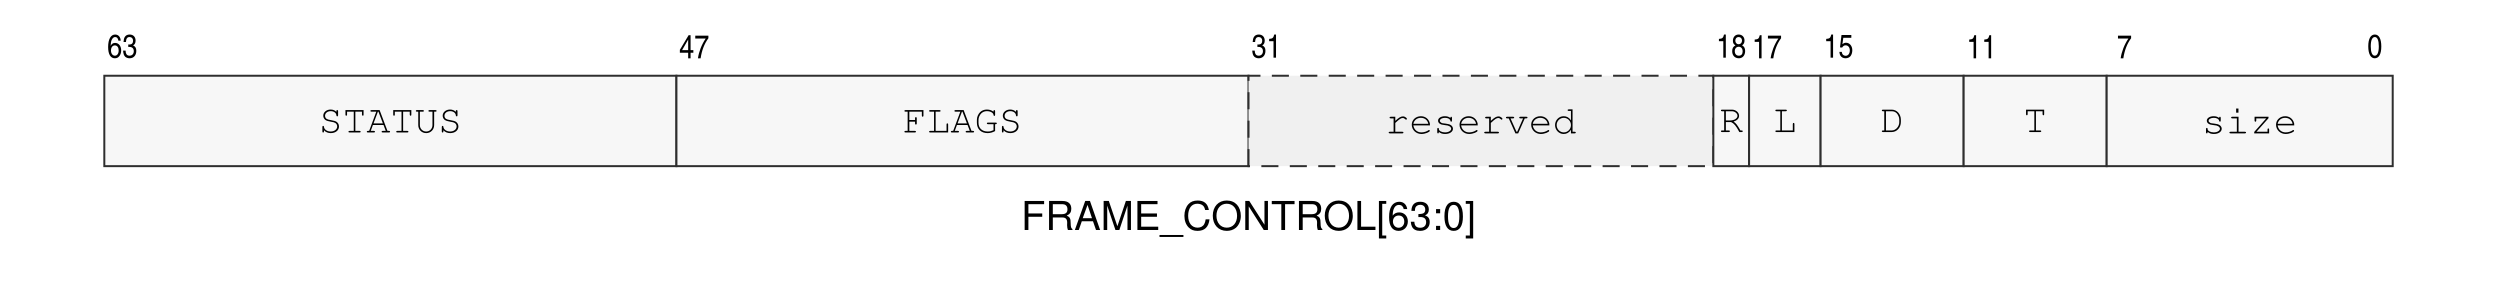
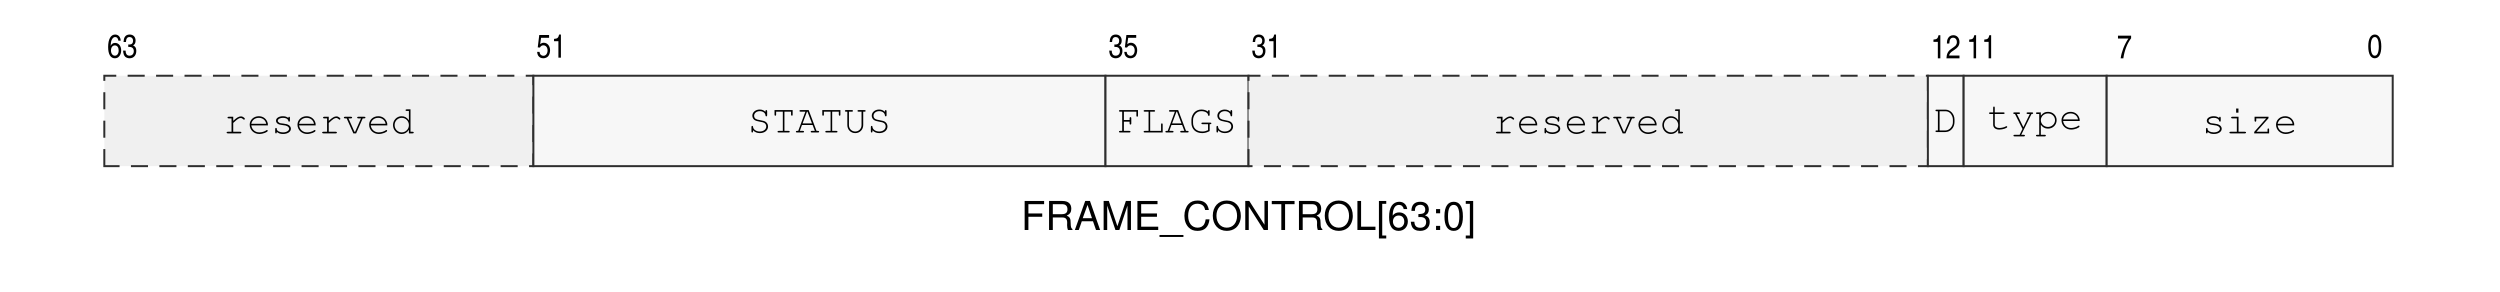
<svg xmlns="http://www.w3.org/2000/svg" xmlns:xlink="http://www.w3.org/1999/xlink" width="437.474" height="50.952" viewBox="0 0 437.474 50.952">
  <defs>
    <g>
      <g id="glyph-0-0">
        <path d="M 1.281 -2.312 L 3.703 -2.312 L 3.703 -2.891 L 1.281 -2.891 L 1.281 -4.516 L 4.031 -4.516 L 4.031 -5.078 L 0.625 -5.078 L 0.625 0 L 1.281 0 Z M 1.281 -2.312 " />
      </g>
      <g id="glyph-0-1">
        <path d="M 1.297 -2.188 L 2.969 -2.188 C 3.547 -2.188 3.812 -1.906 3.812 -1.281 L 3.797 -0.828 C 3.797 -0.516 3.859 -0.203 3.938 0 L 4.734 0 L 4.734 -0.156 C 4.484 -0.328 4.438 -0.516 4.422 -1.188 C 4.422 -2.016 4.281 -2.266 3.734 -2.516 C 4.312 -2.781 4.531 -3.141 4.531 -3.719 C 4.531 -4.594 3.984 -5.078 2.984 -5.078 L 0.641 -5.078 L 0.641 0 L 1.297 0 Z M 1.297 -2.766 L 1.297 -4.516 L 2.859 -4.516 C 3.219 -4.516 3.438 -4.453 3.594 -4.312 C 3.766 -4.172 3.859 -3.938 3.859 -3.625 C 3.859 -3.031 3.547 -2.766 2.859 -2.766 Z M 1.297 -2.766 " />
      </g>
      <g id="glyph-0-2">
        <path d="M 3.297 -1.531 L 3.828 0 L 4.547 0 L 2.766 -5.078 L 1.938 -5.078 L 0.125 0 L 0.812 0 L 1.344 -1.531 Z M 3.125 -2.062 L 1.5 -2.062 L 2.344 -4.391 Z M 3.125 -2.062 " />
      </g>
      <g id="glyph-0-3">
        <path d="M 3.266 0 L 4.688 -4.266 L 4.688 0 L 5.297 0 L 5.297 -5.078 L 4.406 -5.078 L 2.922 -0.656 L 1.422 -5.078 L 0.516 -5.078 L 0.516 0 L 1.141 0 L 1.141 -4.266 L 2.578 0 Z M 3.266 0 " />
      </g>
      <g id="glyph-0-4">
        <path d="M 1.281 -2.312 L 4.047 -2.312 L 4.047 -2.891 L 1.281 -2.891 L 1.281 -4.516 L 4.141 -4.516 L 4.141 -5.078 L 0.625 -5.078 L 0.625 0 L 4.266 0 L 4.266 -0.578 L 1.281 -0.578 Z M 1.281 -2.312 " />
      </g>
      <g id="glyph-0-5">
        <path d="M 4.031 0.875 L -0.156 0.875 L -0.156 1.219 L 4.031 1.219 Z M 4.031 0.875 " />
      </g>
      <g id="glyph-0-6">
        <path d="M 4.609 -3.5 C 4.406 -4.625 3.766 -5.156 2.656 -5.156 C 1.969 -5.156 1.422 -4.953 1.047 -4.531 C 0.578 -4.031 0.328 -3.297 0.328 -2.484 C 0.328 -1.641 0.594 -0.922 1.078 -0.438 C 1.469 -0.031 1.969 0.156 2.625 0.156 C 3.875 0.156 4.562 -0.516 4.719 -1.859 L 4.047 -1.859 C 4 -1.5 3.922 -1.266 3.812 -1.062 C 3.609 -0.641 3.172 -0.406 2.641 -0.406 C 1.625 -0.406 0.984 -1.219 0.984 -2.484 C 0.984 -3.797 1.594 -4.594 2.578 -4.594 C 2.984 -4.594 3.375 -4.469 3.578 -4.266 C 3.766 -4.094 3.875 -3.875 3.953 -3.5 Z M 4.609 -3.5 " />
      </g>
      <g id="glyph-0-7">
        <path d="M 2.703 -5.156 C 1.25 -5.156 0.266 -4.094 0.266 -2.5 C 0.266 -0.906 1.25 0.156 2.719 0.156 C 3.328 0.156 3.875 -0.031 4.297 -0.375 C 4.844 -0.844 5.172 -1.625 5.172 -2.453 C 5.172 -4.094 4.203 -5.156 2.703 -5.156 Z M 2.703 -4.594 C 3.812 -4.594 4.516 -3.75 4.516 -2.469 C 4.516 -1.25 3.797 -0.406 2.719 -0.406 C 1.641 -0.406 0.906 -1.25 0.906 -2.5 C 0.906 -3.75 1.641 -4.594 2.703 -4.594 Z M 2.703 -4.594 " />
      </g>
      <g id="glyph-0-8">
        <path d="M 4.5 -5.078 L 3.891 -5.078 L 3.891 -0.922 L 1.234 -5.078 L 0.531 -5.078 L 0.531 0 L 1.141 0 L 1.141 -4.125 L 3.766 0 L 4.5 0 Z M 4.5 -5.078 " />
      </g>
      <g id="glyph-0-9">
        <path d="M 2.469 -4.516 L 4.125 -4.516 L 4.125 -5.078 L 0.141 -5.078 L 0.141 -4.516 L 1.812 -4.516 L 1.812 0 L 2.469 0 Z M 2.469 -4.516 " />
      </g>
      <g id="glyph-0-10">
        <path d="M 1.203 -5.078 L 0.562 -5.078 L 0.562 0 L 3.719 0 L 3.719 -0.578 L 1.203 -0.578 Z M 1.203 -5.078 " />
      </g>
      <g id="glyph-0-11">
        <path d="M 1.734 -5.078 L 0.453 -5.078 L 0.453 1.484 L 1.734 1.484 L 1.734 0.969 L 1.031 0.969 L 1.031 -4.578 L 1.734 -4.578 Z M 1.734 -5.078 " />
      </g>
      <g id="glyph-0-12">
        <path d="M 3.469 -3.656 C 3.359 -4.453 2.828 -4.938 2.062 -4.938 C 1.531 -4.938 1.031 -4.672 0.75 -4.234 C 0.438 -3.75 0.297 -3.156 0.297 -2.25 C 0.297 -1.422 0.422 -0.891 0.719 -0.453 C 0.984 -0.062 1.422 0.156 1.953 0.156 C 2.906 0.156 3.578 -0.531 3.578 -1.5 C 3.578 -2.422 2.953 -3.078 2.062 -3.078 C 1.578 -3.078 1.188 -2.891 0.922 -2.516 C 0.938 -3.734 1.328 -4.391 2.031 -4.391 C 2.453 -4.391 2.766 -4.125 2.859 -3.656 Z M 1.984 -2.531 C 2.578 -2.531 2.953 -2.125 2.953 -1.453 C 2.953 -0.844 2.531 -0.391 1.969 -0.391 C 1.391 -0.391 0.969 -0.859 0.969 -1.484 C 0.969 -2.109 1.375 -2.531 1.984 -2.531 Z M 1.984 -2.531 " />
      </g>
      <g id="glyph-0-13">
        <path d="M 1.547 -2.266 L 1.875 -2.266 C 2.547 -2.266 2.906 -1.969 2.906 -1.375 C 2.906 -0.75 2.516 -0.391 1.875 -0.391 C 1.203 -0.391 0.875 -0.719 0.844 -1.438 L 0.219 -1.438 C 0.25 -1.031 0.328 -0.781 0.438 -0.562 C 0.688 -0.078 1.172 0.156 1.859 0.156 C 2.875 0.156 3.531 -0.453 3.531 -1.375 C 3.531 -2 3.281 -2.359 2.688 -2.562 C 3.156 -2.734 3.375 -3.094 3.375 -3.578 C 3.375 -4.438 2.812 -4.938 1.875 -4.938 C 0.875 -4.938 0.344 -4.391 0.328 -3.344 L 0.938 -3.344 C 0.953 -3.641 0.969 -3.812 1.047 -3.969 C 1.188 -4.234 1.5 -4.406 1.875 -4.406 C 2.422 -4.406 2.75 -4.078 2.75 -3.562 C 2.75 -3.219 2.625 -3 2.359 -2.891 C 2.188 -2.828 1.969 -2.797 1.547 -2.781 Z M 1.547 -2.266 " />
      </g>
      <g id="glyph-0-14">
        <path d="M 1.484 -0.719 L 0.766 -0.719 L 0.766 0 L 1.484 0 Z M 1.484 -3.656 L 0.766 -3.656 L 0.766 -2.922 L 1.484 -2.922 Z M 1.484 -3.656 " />
      </g>
      <g id="glyph-0-15">
        <path d="M 1.922 -4.938 C 1.453 -4.938 1.031 -4.734 0.781 -4.391 C 0.453 -3.969 0.297 -3.297 0.297 -2.391 C 0.297 -0.719 0.859 0.156 1.922 0.156 C 2.969 0.156 3.531 -0.719 3.531 -2.344 C 3.531 -3.312 3.375 -3.953 3.047 -4.391 C 2.797 -4.75 2.391 -4.938 1.922 -4.938 Z M 1.922 -4.391 C 2.578 -4.391 2.906 -3.734 2.906 -2.406 C 2.906 -1 2.578 -0.344 1.906 -0.344 C 1.25 -0.344 0.922 -1.031 0.922 -2.391 C 0.922 -3.734 1.25 -4.391 1.922 -4.391 Z M 1.922 -4.391 " />
      </g>
      <g id="glyph-0-16">
        <path d="M 0.156 1.484 L 1.453 1.484 L 1.453 -5.078 L 0.156 -5.078 L 0.156 -4.578 L 0.875 -4.578 L 0.875 0.969 L 0.156 0.969 Z M 0.156 1.484 " />
      </g>
      <g id="glyph-1-0">
        <path d="M 2.375 -2.969 C 2.359 -3.25 2.312 -3.391 2.219 -3.562 C 2.062 -3.875 1.75 -4.047 1.406 -4.047 C 0.641 -4.047 0.172 -3.234 0.172 -1.859 C 0.172 -0.594 0.594 0.109 1.344 0.109 C 1.688 0.109 1.922 0 2.141 -0.281 C 2.359 -0.562 2.453 -0.875 2.453 -1.281 C 2.453 -2.047 2.016 -2.578 1.391 -2.578 C 1.031 -2.578 0.797 -2.422 0.609 -2.062 C 0.625 -2.578 0.688 -2.875 0.812 -3.141 C 0.969 -3.453 1.156 -3.609 1.406 -3.609 C 1.719 -3.609 1.891 -3.406 1.969 -2.969 Z M 1.359 -2.141 C 1.766 -2.141 2.016 -1.781 2.016 -1.25 C 2.016 -0.719 1.75 -0.344 1.359 -0.344 C 0.953 -0.344 0.672 -0.719 0.672 -1.25 C 0.672 -1.797 0.938 -2.141 1.359 -2.141 Z M 1.359 -2.141 " />
      </g>
      <g id="glyph-1-1">
        <path d="M 1.062 -1.875 C 1.141 -1.875 1.188 -1.875 1.25 -1.875 L 1.297 -1.875 C 1.75 -1.875 2.031 -1.594 2.031 -1.141 C 2.031 -0.656 1.734 -0.344 1.281 -0.344 C 1.031 -0.344 0.844 -0.438 0.734 -0.625 C 0.641 -0.766 0.609 -0.922 0.594 -1.234 L 0.156 -1.234 C 0.203 -0.688 0.297 -0.391 0.516 -0.172 C 0.703 0 0.984 0.109 1.297 0.109 C 2 0.109 2.469 -0.406 2.469 -1.188 C 2.469 -1.688 2.312 -1.953 1.906 -2.141 C 2.188 -2.281 2.344 -2.562 2.344 -2.984 C 2.344 -3.625 1.938 -4.047 1.297 -4.047 C 0.906 -4.047 0.609 -3.891 0.438 -3.594 C 0.312 -3.359 0.266 -3.141 0.234 -2.734 L 0.656 -2.734 C 0.688 -3.344 0.875 -3.609 1.297 -3.609 C 1.672 -3.609 1.906 -3.344 1.906 -2.953 C 1.906 -2.531 1.672 -2.297 1.266 -2.297 C 1.234 -2.297 1.141 -2.297 1.062 -2.312 Z M 1.062 -1.875 " />
      </g>
      <g id="glyph-1-2">
-         <path d="M 2.469 -0.984 L 2.469 -1.438 L 1.984 -1.438 L 1.984 -4.047 L 1.641 -4.047 L 0.109 -1.484 L 0.109 -0.984 L 1.562 -0.984 L 1.562 0 L 1.984 0 L 1.984 -0.984 Z M 1.562 -3.281 L 1.562 -1.438 L 0.5 -1.438 Z M 1.562 -3.281 " />
+         <path d="M 0.844 -3.469 L 2.25 -3.469 L 2.25 -3.969 L 0.531 -3.969 L 0.266 -1.797 L 0.641 -1.766 C 0.812 -2.047 1 -2.156 1.25 -2.156 C 1.688 -2.156 1.984 -1.797 1.984 -1.266 C 1.984 -0.719 1.688 -0.328 1.266 -0.328 C 1.031 -0.328 0.828 -0.438 0.703 -0.609 C 0.641 -0.719 0.609 -0.812 0.578 -1.016 L 0.156 -1.016 C 0.188 -0.703 0.234 -0.547 0.328 -0.375 C 0.516 -0.062 0.828 0.109 1.234 0.109 C 1.594 0.109 1.906 -0.031 2.109 -0.266 C 2.312 -0.531 2.422 -0.906 2.422 -1.297 C 2.422 -2.047 1.953 -2.609 1.328 -2.609 C 1.078 -2.609 0.906 -2.531 0.688 -2.359 Z M 0.844 -3.469 " />
      </g>
      <g id="glyph-1-3">
+         <path d="M 1.688 -4.047 L 1.375 -4.047 C 1.234 -3.453 1.094 -3.328 0.484 -3.281 L 0.484 -2.875 L 1.25 -2.875 L 1.25 0 L 1.688 0 Z M 1.688 -4.047 " />
+       </g>
+       <g id="glyph-1-4">
+         <path d="M 0.625 -2.594 C 0.656 -3.297 0.859 -3.609 1.297 -3.609 C 1.688 -3.609 1.953 -3.297 1.953 -2.844 C 1.953 -2.641 1.906 -2.469 1.797 -2.328 C 1.734 -2.219 1.625 -2.109 1.344 -1.922 L 0.906 -1.609 C 0.375 -1.234 0.156 -0.75 0.125 0 L 2.406 0 L 2.406 -0.484 L 0.594 -0.484 C 0.625 -0.75 0.828 -1.031 1.172 -1.25 L 1.516 -1.484 C 1.875 -1.734 2.031 -1.875 2.156 -2.047 C 2.312 -2.266 2.406 -2.531 2.406 -2.844 C 2.406 -3.562 1.969 -4.047 1.328 -4.047 C 0.938 -4.047 0.594 -3.859 0.422 -3.547 C 0.266 -3.297 0.219 -3.062 0.203 -2.594 Z M 0.625 -2.594 " />
+       </g>
+       <g id="glyph-1-5">
        <path d="M 0.172 -3.469 L 2 -3.469 C 1.281 -2.406 0.797 -1.141 0.641 0 L 1.109 0 C 1.312 -1.391 1.766 -2.562 2.469 -3.516 L 2.469 -3.969 L 0.172 -3.969 Z M 0.172 -3.469 " />
      </g>
-       <g id="glyph-1-4">
-         <path d="M 1.688 -4.047 L 1.375 -4.047 C 1.234 -3.453 1.094 -3.328 0.484 -3.281 L 0.484 -2.875 L 1.25 -2.875 L 1.25 0 L 1.688 0 Z M 1.688 -4.047 " />
-       </g>
-       <g id="glyph-1-5">
-         <path d="M 0.75 -2.156 C 0.328 -1.922 0.172 -1.641 0.172 -1.125 C 0.172 -0.375 0.641 0.109 1.344 0.109 C 2 0.109 2.438 -0.406 2.438 -1.156 C 2.438 -1.375 2.406 -1.562 2.328 -1.734 C 2.219 -1.922 2.125 -2.031 1.906 -2.156 C 2.203 -2.359 2.328 -2.594 2.328 -3 C 2.328 -3.625 1.906 -4.047 1.297 -4.047 C 0.703 -4.047 0.297 -3.609 0.297 -2.938 C 0.297 -2.562 0.438 -2.312 0.75 -2.156 Z M 1.312 -1.906 C 1.734 -1.906 2 -1.594 2 -1.094 C 2 -0.609 1.766 -0.344 1.328 -0.344 C 0.906 -0.344 0.625 -0.641 0.625 -1.141 C 0.625 -1.594 0.906 -1.906 1.312 -1.906 Z M 1.297 -3.609 C 1.656 -3.609 1.891 -3.359 1.891 -2.984 C 1.891 -2.609 1.641 -2.344 1.297 -2.344 C 0.969 -2.344 0.719 -2.609 0.719 -2.969 C 0.719 -3.359 0.938 -3.609 1.297 -3.609 Z M 1.297 -3.609 " />
-       </g>
      <g id="glyph-1-6">
-         <path d="M 0.844 -3.469 L 2.25 -3.469 L 2.25 -3.969 L 0.531 -3.969 L 0.266 -1.797 L 0.641 -1.766 C 0.812 -2.047 1 -2.156 1.25 -2.156 C 1.688 -2.156 1.984 -1.797 1.984 -1.266 C 1.984 -0.719 1.688 -0.328 1.266 -0.328 C 1.031 -0.328 0.828 -0.438 0.703 -0.609 C 0.641 -0.719 0.609 -0.812 0.578 -1.016 L 0.156 -1.016 C 0.188 -0.703 0.234 -0.547 0.328 -0.375 C 0.516 -0.062 0.828 0.109 1.234 0.109 C 1.594 0.109 1.906 -0.031 2.109 -0.266 C 2.312 -0.531 2.422 -0.906 2.422 -1.297 C 2.422 -2.047 1.953 -2.609 1.328 -2.609 C 1.078 -2.609 0.906 -2.531 0.688 -2.359 Z M 0.844 -3.469 " />
-       </g>
-       <g id="glyph-1-7">
        <path d="M 1.328 -4.047 C 0.594 -4.047 0.172 -3.312 0.172 -1.984 C 0.172 -0.641 0.594 0.109 1.312 0.109 C 2.047 0.109 2.453 -0.641 2.453 -1.969 C 2.453 -3.281 2.047 -4.047 1.328 -4.047 Z M 1.328 -3.609 C 1.766 -3.609 2.016 -3.031 2.016 -1.984 C 2.016 -0.906 1.766 -0.344 1.312 -0.344 C 0.859 -0.344 0.609 -0.906 0.609 -1.984 C 0.609 -3.047 0.859 -3.609 1.328 -3.609 Z M 1.328 -3.609 " />
      </g>
      <g id="glyph-2-0">
+         <path d="M 1.734 -2.906 L 0.922 -2.906 C 0.797 -2.906 0.734 -2.844 0.734 -2.766 C 0.734 -2.672 0.797 -2.625 0.922 -2.625 L 1.438 -2.625 L 1.438 -0.281 L 0.781 -0.281 C 0.656 -0.281 0.578 -0.234 0.578 -0.141 C 0.578 -0.062 0.656 0 0.781 0 L 2.969 0 C 3.094 0 3.156 -0.062 3.156 -0.141 C 3.156 -0.234 3.094 -0.281 2.969 -0.281 L 1.734 -0.281 L 1.734 -1.828 C 2.5 -2.531 2.734 -2.688 3.047 -2.688 C 3.203 -2.688 3.344 -2.609 3.516 -2.453 C 3.562 -2.406 3.578 -2.391 3.625 -2.391 C 3.703 -2.391 3.766 -2.453 3.766 -2.547 C 3.766 -2.609 3.734 -2.656 3.609 -2.766 C 3.422 -2.906 3.281 -2.969 3.078 -2.969 C 2.719 -2.969 2.375 -2.781 1.734 -2.188 Z M 1.734 -2.906 " />
+       </g>
+       <g id="glyph-2-1">
+         <path d="M 3.625 -1.391 C 3.625 -1.703 3.609 -1.844 3.5 -2.062 C 3.25 -2.641 2.703 -3 2.031 -3 C 1.141 -3 0.438 -2.359 0.438 -1.516 C 0.438 -0.609 1.188 0.109 2.125 0.109 C 2.766 0.109 3.594 -0.219 3.594 -0.453 C 3.594 -0.531 3.531 -0.594 3.469 -0.594 C 3.422 -0.594 3.406 -0.578 3.359 -0.547 C 3.078 -0.328 2.562 -0.172 2.125 -0.172 C 1.375 -0.172 0.828 -0.656 0.719 -1.391 Z M 0.719 -1.672 C 0.844 -2.312 1.359 -2.719 2.031 -2.719 C 2.703 -2.719 3.219 -2.312 3.328 -1.672 Z M 0.719 -1.672 " />
+       </g>
+       <g id="glyph-2-2">
+         <path d="M 3.016 -2.688 C 2.766 -2.906 2.453 -3 2.062 -3 C 1.375 -3 0.859 -2.672 0.859 -2.219 C 0.859 -2 0.984 -1.797 1.188 -1.672 C 1.375 -1.547 1.578 -1.5 2.094 -1.438 C 2.469 -1.406 2.656 -1.359 2.844 -1.25 C 3.031 -1.156 3.156 -0.969 3.156 -0.812 C 3.156 -0.453 2.688 -0.172 2.078 -0.172 C 1.484 -0.172 1 -0.438 1 -0.75 L 1 -0.797 C 1 -0.891 0.953 -0.953 0.859 -0.953 C 0.766 -0.953 0.719 -0.891 0.719 -0.766 L 0.719 -0.188 C 0.719 -0.062 0.766 0 0.859 0 C 0.953 0 1 -0.062 1 -0.188 L 1 -0.266 C 1.297 0 1.641 0.109 2.094 0.109 C 2.891 0.109 3.469 -0.281 3.469 -0.812 C 3.469 -1.047 3.328 -1.297 3.109 -1.438 C 2.891 -1.578 2.641 -1.656 2.203 -1.703 C 1.594 -1.766 1.547 -1.781 1.406 -1.875 C 1.25 -1.969 1.172 -2.078 1.172 -2.188 C 1.172 -2.5 1.562 -2.719 2.078 -2.719 C 2.609 -2.719 2.969 -2.516 3.016 -2.203 C 3.031 -2.094 3.078 -2.047 3.156 -2.047 C 3.25 -2.047 3.297 -2.109 3.297 -2.234 L 3.297 -2.703 C 3.297 -2.844 3.25 -2.906 3.156 -2.906 C 3.062 -2.906 3.016 -2.828 3.016 -2.703 Z M 3.016 -2.688 " />
+       </g>
+       <g id="glyph-2-3">
+         <path d="M 2.344 0 L 3.5 -2.625 L 3.781 -2.625 C 3.906 -2.625 3.969 -2.672 3.969 -2.766 C 3.969 -2.859 3.906 -2.906 3.781 -2.906 L 2.719 -2.906 C 2.594 -2.906 2.531 -2.859 2.531 -2.766 C 2.531 -2.672 2.594 -2.625 2.719 -2.625 L 3.203 -2.625 L 2.172 -0.281 L 2.047 -0.281 L 1 -2.625 L 1.453 -2.625 C 1.578 -2.625 1.641 -2.672 1.641 -2.766 C 1.641 -2.859 1.578 -2.906 1.453 -2.906 L 0.391 -2.906 C 0.266 -2.906 0.203 -2.859 0.203 -2.766 C 0.203 -2.672 0.266 -2.625 0.391 -2.625 L 0.688 -2.625 L 1.859 0 Z M 2.344 0 " />
+       </g>
+       <g id="glyph-2-4">
+         <path d="M 3.5 -4.203 L 2.844 -4.203 C 2.703 -4.203 2.641 -4.156 2.641 -4.062 C 2.641 -3.969 2.703 -3.922 2.844 -3.922 L 3.219 -3.922 L 3.219 -2.281 C 2.875 -2.781 2.469 -3 1.938 -3 C 1.109 -3 0.438 -2.312 0.438 -1.453 C 0.438 -0.594 1.109 0.109 1.938 0.109 C 2.469 0.109 2.891 -0.125 3.219 -0.625 L 3.219 0 L 3.875 0 C 4 0 4.062 -0.047 4.062 -0.141 C 4.062 -0.234 4 -0.281 3.875 -0.281 L 3.5 -0.281 Z M 1.969 -2.719 C 2.672 -2.719 3.219 -2.156 3.219 -1.438 C 3.219 -0.734 2.656 -0.172 1.969 -0.172 C 1.281 -0.172 0.719 -0.734 0.719 -1.453 C 0.719 -2.156 1.281 -2.719 1.969 -2.719 Z M 1.969 -2.719 " />
+       </g>
+       <g id="glyph-2-5">
        <path d="M 3.094 -3.609 C 2.812 -3.891 2.5 -4.016 2.078 -4.016 C 1.359 -4.016 0.797 -3.547 0.797 -2.938 C 0.797 -2.641 0.938 -2.375 1.156 -2.203 C 1.375 -2.062 1.625 -1.969 2.109 -1.891 C 2.609 -1.812 2.75 -1.766 2.922 -1.656 C 3.109 -1.531 3.234 -1.312 3.234 -1.062 C 3.234 -0.547 2.75 -0.172 2.094 -0.172 C 1.469 -0.172 0.953 -0.531 0.922 -0.984 C 0.922 -1.094 0.875 -1.156 0.781 -1.156 C 0.688 -1.156 0.641 -1.094 0.641 -0.969 L 0.641 -0.188 C 0.641 -0.062 0.688 0 0.781 0 C 0.875 0 0.922 -0.062 0.922 -0.188 L 0.922 -0.391 C 1.219 -0.062 1.625 0.109 2.109 0.109 C 2.938 0.109 3.547 -0.375 3.547 -1.047 C 3.547 -1.406 3.375 -1.703 3.109 -1.875 C 2.906 -2 2.703 -2.062 2.172 -2.156 C 1.734 -2.219 1.562 -2.281 1.375 -2.391 C 1.203 -2.516 1.109 -2.703 1.109 -2.922 C 1.109 -3.391 1.531 -3.734 2.109 -3.734 C 2.641 -3.734 3.078 -3.422 3.094 -3 C 3.109 -2.891 3.156 -2.828 3.25 -2.828 C 3.344 -2.828 3.391 -2.891 3.391 -3.016 L 3.391 -3.734 C 3.391 -3.859 3.344 -3.922 3.25 -3.922 C 3.156 -3.922 3.094 -3.859 3.094 -3.734 Z M 3.094 -3.609 " />
      </g>
-       <g id="glyph-2-1">
+       <g id="glyph-2-6">
        <path d="M 2.234 -0.281 L 2.234 -3.641 L 3.391 -3.641 L 3.391 -3.125 C 3.391 -3.016 3.453 -2.938 3.547 -2.938 C 3.641 -2.938 3.672 -3 3.672 -3.125 L 3.672 -3.922 L 0.5 -3.922 L 0.5 -3.125 C 0.5 -3 0.547 -2.938 0.641 -2.938 C 0.734 -2.938 0.781 -3 0.781 -3.125 L 0.781 -3.641 L 1.953 -3.641 L 1.953 -0.281 L 1.219 -0.281 C 1.094 -0.281 1.031 -0.234 1.031 -0.141 C 1.031 -0.047 1.094 0 1.219 0 L 2.969 0 C 3.094 0 3.156 -0.047 3.156 -0.141 C 3.156 -0.234 3.094 -0.281 2.969 -0.281 Z M 2.234 -0.281 " />
      </g>
-       <g id="glyph-2-2">
+       <g id="glyph-2-7">
        <path d="M 2.984 -1.312 L 3.375 -0.281 L 2.844 -0.281 C 2.719 -0.281 2.656 -0.234 2.656 -0.141 C 2.656 -0.047 2.719 0 2.844 0 L 3.938 0 C 4.062 0 4.125 -0.047 4.125 -0.141 C 4.125 -0.234 4.062 -0.281 3.938 -0.281 L 3.672 -0.281 L 2.297 -3.922 L 0.875 -3.922 C 0.75 -3.922 0.688 -3.875 0.688 -3.781 C 0.688 -3.688 0.75 -3.641 0.875 -3.641 L 1.719 -3.641 L 0.469 -0.281 L 0.25 -0.281 C 0.125 -0.281 0.062 -0.234 0.062 -0.141 C 0.062 -0.047 0.125 0 0.25 0 L 1.297 0 C 1.422 0 1.484 -0.047 1.484 -0.141 C 1.484 -0.234 1.422 -0.281 1.297 -0.281 L 0.75 -0.281 L 1.125 -1.312 Z M 2.875 -1.594 L 1.234 -1.594 L 2 -3.641 L 2.094 -3.641 Z M 2.875 -1.594 " />
      </g>
-       <g id="glyph-2-3">
+       <g id="glyph-2-8">
        <path d="M 3.484 -3.641 L 3.719 -3.641 C 3.844 -3.641 3.906 -3.688 3.906 -3.781 C 3.906 -3.875 3.844 -3.922 3.719 -3.922 L 2.672 -3.922 C 2.547 -3.922 2.484 -3.875 2.484 -3.781 C 2.484 -3.688 2.547 -3.641 2.672 -3.641 L 3.188 -3.641 L 3.188 -1.297 C 3.188 -0.656 2.703 -0.172 2.094 -0.172 C 1.469 -0.172 0.984 -0.656 0.984 -1.297 L 0.984 -3.641 L 1.5 -3.641 C 1.625 -3.641 1.688 -3.688 1.688 -3.781 C 1.688 -3.875 1.625 -3.922 1.5 -3.922 L 0.469 -3.922 C 0.344 -3.922 0.281 -3.875 0.281 -3.781 C 0.281 -3.688 0.344 -3.641 0.469 -3.641 L 0.703 -3.641 L 0.703 -1.297 C 0.703 -0.5 1.297 0.109 2.094 0.109 C 2.875 0.109 3.484 -0.5 3.484 -1.297 Z M 3.484 -3.641 " />
      </g>
-       <g id="glyph-2-4">
+       <g id="glyph-2-9">
        <path d="M 1.156 -1.891 L 2.156 -1.891 L 2.156 -1.578 C 2.156 -1.453 2.203 -1.391 2.297 -1.391 C 2.391 -1.391 2.453 -1.453 2.453 -1.578 L 2.453 -2.5 C 2.453 -2.625 2.391 -2.688 2.297 -2.688 C 2.203 -2.688 2.156 -2.625 2.156 -2.5 L 2.156 -2.188 L 1.156 -2.188 L 1.156 -3.641 L 3.344 -3.641 L 3.344 -2.953 C 3.344 -2.828 3.391 -2.766 3.484 -2.766 C 3.578 -2.766 3.625 -2.828 3.625 -2.953 L 3.625 -3.922 L 0.484 -3.922 C 0.359 -3.922 0.297 -3.875 0.297 -3.781 C 0.297 -3.688 0.359 -3.641 0.484 -3.641 L 0.859 -3.641 L 0.859 -0.281 L 0.484 -0.281 C 0.359 -0.281 0.297 -0.234 0.297 -0.141 C 0.297 -0.047 0.359 0 0.484 0 L 2.109 0 C 2.234 0 2.312 -0.047 2.312 -0.141 C 2.312 -0.234 2.25 -0.281 2.109 -0.281 L 1.156 -0.281 Z M 1.156 -1.891 " />
      </g>
-       <g id="glyph-2-5">
+       <g id="glyph-2-10">
        <path d="M 1.578 -3.641 L 2.25 -3.641 C 2.375 -3.641 2.438 -3.688 2.438 -3.781 C 2.438 -3.875 2.375 -3.922 2.25 -3.922 L 0.625 -3.922 C 0.5 -3.922 0.438 -3.875 0.438 -3.781 C 0.438 -3.688 0.5 -3.641 0.625 -3.641 L 1.297 -3.641 L 1.297 -0.281 L 0.625 -0.281 C 0.5 -0.281 0.438 -0.234 0.438 -0.141 C 0.438 -0.047 0.5 0 0.625 0 L 3.766 0 L 3.766 -1.406 C 3.766 -1.531 3.719 -1.594 3.625 -1.594 C 3.531 -1.594 3.484 -1.531 3.484 -1.406 L 3.484 -0.281 L 1.578 -0.281 Z M 1.578 -3.641 " />
      </g>
-       <g id="glyph-2-6">
+       <g id="glyph-2-11">
        <path d="M 3.625 -1.453 L 3.719 -1.453 C 3.859 -1.453 3.922 -1.5 3.922 -1.609 C 3.922 -1.688 3.859 -1.734 3.719 -1.734 L 2.375 -1.734 C 2.25 -1.734 2.188 -1.688 2.188 -1.609 C 2.188 -1.5 2.25 -1.453 2.375 -1.453 L 3.344 -1.453 L 3.344 -0.406 C 2.953 -0.234 2.703 -0.172 2.344 -0.172 C 1.344 -0.172 0.719 -0.75 0.719 -1.703 L 0.719 -2.203 C 0.719 -2.625 0.922 -3.062 1.219 -3.359 C 1.484 -3.609 1.812 -3.734 2.188 -3.734 C 2.812 -3.734 3.312 -3.438 3.344 -3.094 C 3.359 -2.969 3.391 -2.906 3.484 -2.906 C 3.578 -2.906 3.625 -2.969 3.625 -3.094 L 3.625 -3.734 C 3.625 -3.875 3.578 -3.922 3.484 -3.922 C 3.391 -3.922 3.344 -3.859 3.344 -3.734 L 3.344 -3.641 C 3.031 -3.891 2.641 -4.016 2.188 -4.016 C 1.719 -4.016 1.312 -3.859 1 -3.562 C 0.656 -3.219 0.438 -2.703 0.438 -2.219 L 0.438 -1.703 C 0.438 -0.594 1.172 0.109 2.328 0.109 C 2.75 0.109 3.219 -0.016 3.625 -0.25 Z M 3.625 -1.453 " />
      </g>
-       <g id="glyph-2-7">
-         <path d="M 1.734 -2.906 L 0.922 -2.906 C 0.797 -2.906 0.734 -2.844 0.734 -2.766 C 0.734 -2.672 0.797 -2.625 0.922 -2.625 L 1.438 -2.625 L 1.438 -0.281 L 0.781 -0.281 C 0.656 -0.281 0.578 -0.234 0.578 -0.141 C 0.578 -0.062 0.656 0 0.781 0 L 2.969 0 C 3.094 0 3.156 -0.062 3.156 -0.141 C 3.156 -0.234 3.094 -0.281 2.969 -0.281 L 1.734 -0.281 L 1.734 -1.828 C 2.5 -2.531 2.734 -2.688 3.047 -2.688 C 3.203 -2.688 3.344 -2.609 3.516 -2.453 C 3.562 -2.406 3.578 -2.391 3.625 -2.391 C 3.703 -2.391 3.766 -2.453 3.766 -2.547 C 3.766 -2.609 3.734 -2.656 3.609 -2.766 C 3.422 -2.906 3.281 -2.969 3.078 -2.969 C 2.719 -2.969 2.375 -2.781 1.734 -2.188 Z M 1.734 -2.906 " />
-       </g>
-       <g id="glyph-2-8">
-         <path d="M 3.625 -1.391 C 3.625 -1.703 3.609 -1.844 3.5 -2.062 C 3.25 -2.641 2.703 -3 2.031 -3 C 1.141 -3 0.438 -2.359 0.438 -1.516 C 0.438 -0.609 1.188 0.109 2.125 0.109 C 2.766 0.109 3.594 -0.219 3.594 -0.453 C 3.594 -0.531 3.531 -0.594 3.469 -0.594 C 3.422 -0.594 3.406 -0.578 3.359 -0.547 C 3.078 -0.328 2.562 -0.172 2.125 -0.172 C 1.375 -0.172 0.828 -0.656 0.719 -1.391 Z M 0.719 -1.672 C 0.844 -2.312 1.359 -2.719 2.031 -2.719 C 2.703 -2.719 3.219 -2.312 3.328 -1.672 Z M 0.719 -1.672 " />
-       </g>
-       <g id="glyph-2-9">
-         <path d="M 3.016 -2.688 C 2.766 -2.906 2.453 -3 2.062 -3 C 1.375 -3 0.859 -2.672 0.859 -2.219 C 0.859 -2 0.984 -1.797 1.188 -1.672 C 1.375 -1.547 1.578 -1.5 2.094 -1.438 C 2.469 -1.406 2.656 -1.359 2.844 -1.25 C 3.031 -1.156 3.156 -0.969 3.156 -0.812 C 3.156 -0.453 2.688 -0.172 2.078 -0.172 C 1.484 -0.172 1 -0.438 1 -0.75 L 1 -0.797 C 1 -0.891 0.953 -0.953 0.859 -0.953 C 0.766 -0.953 0.719 -0.891 0.719 -0.766 L 0.719 -0.188 C 0.719 -0.062 0.766 0 0.859 0 C 0.953 0 1 -0.062 1 -0.188 L 1 -0.266 C 1.297 0 1.641 0.109 2.094 0.109 C 2.891 0.109 3.469 -0.281 3.469 -0.812 C 3.469 -1.047 3.328 -1.297 3.109 -1.438 C 2.891 -1.578 2.641 -1.656 2.203 -1.703 C 1.594 -1.766 1.547 -1.781 1.406 -1.875 C 1.25 -1.969 1.172 -2.078 1.172 -2.188 C 1.172 -2.5 1.562 -2.719 2.078 -2.719 C 2.609 -2.719 2.969 -2.516 3.016 -2.203 C 3.031 -2.094 3.078 -2.047 3.156 -2.047 C 3.25 -2.047 3.297 -2.109 3.297 -2.234 L 3.297 -2.703 C 3.297 -2.844 3.25 -2.906 3.156 -2.906 C 3.062 -2.906 3.016 -2.828 3.016 -2.703 Z M 3.016 -2.688 " />
-       </g>
-       <g id="glyph-2-10">
-         <path d="M 2.344 0 L 3.5 -2.625 L 3.781 -2.625 C 3.906 -2.625 3.969 -2.672 3.969 -2.766 C 3.969 -2.859 3.906 -2.906 3.781 -2.906 L 2.719 -2.906 C 2.594 -2.906 2.531 -2.859 2.531 -2.766 C 2.531 -2.672 2.594 -2.625 2.719 -2.625 L 3.203 -2.625 L 2.172 -0.281 L 2.047 -0.281 L 1 -2.625 L 1.453 -2.625 C 1.578 -2.625 1.641 -2.672 1.641 -2.766 C 1.641 -2.859 1.578 -2.906 1.453 -2.906 L 0.391 -2.906 C 0.266 -2.906 0.203 -2.859 0.203 -2.766 C 0.203 -2.672 0.266 -2.625 0.391 -2.625 L 0.688 -2.625 L 1.859 0 Z M 2.344 0 " />
-       </g>
-       <g id="glyph-2-11">
-         <path d="M 3.5 -4.203 L 2.844 -4.203 C 2.703 -4.203 2.641 -4.156 2.641 -4.062 C 2.641 -3.969 2.703 -3.922 2.844 -3.922 L 3.219 -3.922 L 3.219 -2.281 C 2.875 -2.781 2.469 -3 1.938 -3 C 1.109 -3 0.438 -2.312 0.438 -1.453 C 0.438 -0.594 1.109 0.109 1.938 0.109 C 2.469 0.109 2.891 -0.125 3.219 -0.625 L 3.219 0 L 3.875 0 C 4 0 4.062 -0.047 4.062 -0.141 C 4.062 -0.234 4 -0.281 3.875 -0.281 L 3.5 -0.281 Z M 1.969 -2.719 C 2.672 -2.719 3.219 -2.156 3.219 -1.438 C 3.219 -0.734 2.656 -0.172 1.969 -0.172 C 1.281 -0.172 0.719 -0.734 0.719 -1.453 C 0.719 -2.156 1.281 -2.719 1.969 -2.719 Z M 1.969 -2.719 " />
-       </g>
      <g id="glyph-2-12">
-         <path d="M 1.156 -1.75 L 2.062 -1.75 C 2.594 -1.5 2.906 -1.125 3.516 0 L 3.922 0 C 4.047 0 4.109 -0.047 4.109 -0.141 C 4.109 -0.234 4.047 -0.281 3.922 -0.281 L 3.703 -0.281 C 3.141 -1.266 2.938 -1.531 2.5 -1.828 C 3.156 -2.047 3.469 -2.391 3.469 -2.844 C 3.469 -3.422 2.891 -3.922 2.219 -3.922 L 0.484 -3.922 C 0.359 -3.922 0.297 -3.875 0.297 -3.781 C 0.297 -3.688 0.359 -3.641 0.484 -3.641 L 0.859 -3.641 L 0.859 -0.281 L 0.484 -0.281 C 0.359 -0.281 0.297 -0.234 0.297 -0.141 C 0.297 -0.047 0.359 0 0.484 0 L 1.672 0 C 1.797 0 1.859 -0.047 1.859 -0.141 C 1.859 -0.234 1.797 -0.281 1.672 -0.281 L 1.156 -0.281 Z M 1.156 -2.031 L 1.156 -3.641 L 2.219 -3.641 C 2.719 -3.641 3.188 -3.266 3.188 -2.844 C 3.188 -2.391 2.625 -2.031 1.938 -2.031 Z M 1.156 -2.031 " />
+         <path d="M 0.719 -0.281 L 0.484 -0.281 C 0.359 -0.281 0.297 -0.234 0.297 -0.141 C 0.297 -0.047 0.359 0 0.484 0 L 2.016 0 C 2.922 0 3.625 -0.781 3.625 -1.766 L 3.625 -2.156 C 3.625 -3.141 2.922 -3.922 2.016 -3.922 L 0.484 -3.922 C 0.359 -3.922 0.297 -3.875 0.297 -3.781 C 0.297 -3.688 0.359 -3.641 0.484 -3.641 L 0.719 -3.641 Z M 1.016 -0.281 L 1.016 -3.641 L 2 -3.641 C 2.391 -3.641 2.641 -3.531 2.891 -3.297 C 3.156 -3 3.344 -2.578 3.344 -2.219 L 3.344 -1.703 C 3.344 -0.969 2.719 -0.281 2.062 -0.281 Z M 1.016 -0.281 " />
      </g>
      <g id="glyph-2-13">
-         <path d="M 0.719 -0.281 L 0.484 -0.281 C 0.359 -0.281 0.297 -0.234 0.297 -0.141 C 0.297 -0.047 0.359 0 0.484 0 L 2.016 0 C 2.922 0 3.625 -0.781 3.625 -1.766 L 3.625 -2.156 C 3.625 -3.141 2.922 -3.922 2.016 -3.922 L 0.484 -3.922 C 0.359 -3.922 0.297 -3.875 0.297 -3.781 C 0.297 -3.688 0.359 -3.641 0.484 -3.641 L 0.719 -3.641 Z M 1.016 -0.281 L 1.016 -3.641 L 2 -3.641 C 2.391 -3.641 2.641 -3.531 2.891 -3.297 C 3.156 -3 3.344 -2.578 3.344 -2.219 L 3.344 -1.703 C 3.344 -0.969 2.719 -0.281 2.062 -0.281 Z M 1.016 -0.281 " />
+         <path d="M 1.297 -2.906 L 1.297 -3.734 C 1.297 -3.875 1.25 -3.922 1.156 -3.922 C 1.062 -3.922 1.016 -3.859 1.016 -3.734 L 1.016 -2.906 L 0.5 -2.906 C 0.359 -2.906 0.297 -2.859 0.297 -2.766 C 0.297 -2.672 0.359 -2.625 0.5 -2.625 L 1.016 -2.625 L 1.016 -0.75 C 1.016 -0.219 1.438 0.109 2.094 0.109 C 2.688 0.109 3.484 -0.156 3.484 -0.359 C 3.484 -0.422 3.422 -0.5 3.344 -0.5 C 3.312 -0.5 3.297 -0.484 3.234 -0.453 C 2.969 -0.297 2.469 -0.172 2.078 -0.172 C 1.594 -0.172 1.297 -0.406 1.297 -0.766 L 1.297 -2.625 L 2.828 -2.625 C 2.953 -2.625 3.016 -2.672 3.016 -2.766 C 3.016 -2.859 2.953 -2.906 2.828 -2.906 Z M 1.297 -2.906 " />
      </g>
      <g id="glyph-2-14">
+         <path d="M 1.969 0 L 1.469 1.016 L 0.578 1.016 C 0.453 1.016 0.391 1.062 0.391 1.156 C 0.391 1.25 0.453 1.297 0.578 1.297 L 2.203 1.297 C 2.328 1.297 2.391 1.25 2.391 1.156 C 2.391 1.062 2.328 1.016 2.203 1.016 L 1.75 1.016 L 3.547 -2.625 L 3.641 -2.625 C 3.766 -2.625 3.828 -2.672 3.828 -2.766 C 3.828 -2.859 3.766 -2.906 3.641 -2.906 L 2.875 -2.906 C 2.75 -2.906 2.688 -2.859 2.688 -2.766 C 2.688 -2.672 2.75 -2.625 2.875 -2.625 L 3.25 -2.625 L 2.125 -0.312 L 0.984 -2.625 L 1.344 -2.625 C 1.469 -2.625 1.531 -2.672 1.531 -2.766 C 1.531 -2.859 1.469 -2.906 1.344 -2.906 L 0.547 -2.906 C 0.422 -2.906 0.359 -2.859 0.359 -2.766 C 0.359 -2.672 0.422 -2.625 0.547 -2.625 L 0.656 -2.625 Z M 1.969 0 " />
+       </g>
+       <g id="glyph-2-15">
+         <path d="M 1 -2.906 L 0.344 -2.906 C 0.219 -2.906 0.156 -2.859 0.156 -2.766 C 0.156 -2.672 0.219 -2.625 0.344 -2.625 L 0.719 -2.625 L 0.719 1.016 L 0.344 1.016 C 0.219 1.016 0.156 1.062 0.156 1.156 C 0.156 1.25 0.219 1.297 0.344 1.297 L 1.688 1.297 C 1.812 1.297 1.875 1.25 1.875 1.156 C 1.875 1.062 1.812 1.016 1.688 1.016 L 1 1.016 L 1 -0.734 C 1.328 -0.281 1.719 -0.062 2.25 -0.062 C 3.109 -0.062 3.766 -0.703 3.766 -1.547 C 3.766 -2.375 3.109 -3 2.25 -3 C 1.719 -3 1.375 -2.812 1 -2.328 Z M 2.25 -2.719 C 2.953 -2.719 3.484 -2.203 3.484 -1.531 C 3.484 -0.875 2.922 -0.359 2.25 -0.359 C 1.547 -0.359 1 -0.875 1 -1.547 C 1 -2.188 1.547 -2.719 2.25 -2.719 Z M 2.25 -2.719 " />
+       </g>
+       <g id="glyph-2-16">
        <path d="M 2.234 -2.906 L 1.125 -2.906 C 1 -2.906 0.938 -2.859 0.938 -2.766 C 0.938 -2.672 1 -2.625 1.125 -2.625 L 1.938 -2.625 L 1.938 -0.281 L 0.828 -0.281 C 0.703 -0.281 0.641 -0.234 0.641 -0.141 C 0.641 -0.047 0.703 0 0.828 0 L 3.344 0 C 3.469 0 3.547 -0.047 3.547 -0.141 C 3.547 -0.234 3.484 -0.281 3.344 -0.281 L 2.234 -0.281 Z M 2.219 -4.344 L 1.812 -4.344 L 1.812 -3.625 L 2.219 -3.625 Z M 2.219 -4.344 " />
      </g>
-       <g id="glyph-2-15">
+       <g id="glyph-2-17">
        <path d="M 3.297 -2.906 L 0.859 -2.906 L 0.859 -2.234 C 0.859 -2.109 0.906 -2.047 1.016 -2.047 C 1.094 -2.047 1.156 -2.109 1.156 -2.234 L 1.156 -2.625 L 2.906 -2.625 L 0.797 -0.25 L 0.797 0 L 3.406 0 L 3.406 -0.672 C 3.406 -0.797 3.359 -0.859 3.266 -0.859 C 3.172 -0.859 3.125 -0.797 3.125 -0.672 L 3.125 -0.281 L 1.188 -0.281 L 3.297 -2.656 Z M 3.297 -2.906 " />
      </g>
    </g>
  </defs>
  <g fill="rgb(0%, 0%, 0%)" fill-opacity="1">
    <use xlink:href="#glyph-0-0" x="178.678" y="40.245" />
    <use xlink:href="#glyph-0-1" x="182.934" y="40.245" />
    <use xlink:href="#glyph-0-2" x="187.963" y="40.245" />
    <use xlink:href="#glyph-0-3" x="192.609" y="40.245" />
    <use xlink:href="#glyph-0-4" x="198.411" y="40.245" />
    <use xlink:href="#glyph-0-5" x="203.057" y="40.245" />
    <use xlink:href="#glyph-0-6" x="206.93" y="40.245" />
    <use xlink:href="#glyph-0-7" x="211.959" y="40.245" />
    <use xlink:href="#glyph-0-8" x="217.378" y="40.245" />
    <use xlink:href="#glyph-0-9" x="222.407" y="40.245" />
    <use xlink:href="#glyph-0-1" x="226.663" y="40.245" />
  </g>
  <g fill="rgb(0%, 0%, 0%)" fill-opacity="1">
    <use xlink:href="#glyph-0-7" x="231.553" y="40.245" />
    <use xlink:href="#glyph-0-10" x="236.972" y="40.245" />
    <use xlink:href="#glyph-0-11" x="240.845" y="40.245" />
    <use xlink:href="#glyph-0-12" x="242.781" y="40.245" />
    <use xlink:href="#glyph-0-13" x="246.654" y="40.245" />
    <use xlink:href="#glyph-0-14" x="250.527" y="40.245" />
    <use xlink:href="#glyph-0-15" x="252.463" y="40.245" />
    <use xlink:href="#glyph-0-16" x="256.336" y="40.245" />
  </g>
  <g fill="rgb(0%, 0%, 0%)" fill-opacity="1">
    <use xlink:href="#glyph-1-0" x="18.75" y="10.089" />
    <use xlink:href="#glyph-1-1" x="21.382" y="10.089" />
  </g>
-   <path fill-rule="nonzero" fill="rgb(96.999%, 96.999%, 96.999%)" fill-opacity="1" stroke-width="0.349" stroke-linecap="butt" stroke-linejoin="miter" stroke="rgb(17.999%, 17.999%, 17.999%)" stroke-opacity="1" stroke-miterlimit="10" d="M -0 0.001 L -0 15.841 L 100.234 15.841 L 100.234 0.001 Z M -0 0.001 " transform="matrix(0.998799, 0, 0, -0.998799, 18.25405, 29.07567)" />
-   <g fill="rgb(0%, 0%, 0%)" fill-opacity="1">
-     <use xlink:href="#glyph-2-0" x="55.771" y="23.185" />
-     <use xlink:href="#glyph-2-1" x="59.95" y="23.185" />
-     <use xlink:href="#glyph-2-2" x="64.129" y="23.185" />
-     <use xlink:href="#glyph-2-1" x="68.309" y="23.185" />
-     <use xlink:href="#glyph-2-3" x="72.488" y="23.185" />
-     <use xlink:href="#glyph-2-0" x="76.667" y="23.185" />
-   </g>
-   <g fill="rgb(0%, 0%, 0%)" fill-opacity="1">
-     <use xlink:href="#glyph-1-2" x="118.86" y="10.207" />
-     <use xlink:href="#glyph-1-3" x="121.492" y="10.207" />
-   </g>
-   <path fill-rule="nonzero" fill="rgb(96.999%, 96.999%, 96.999%)" fill-opacity="1" stroke-width="0.349" stroke-linecap="butt" stroke-linejoin="miter" stroke="rgb(17.999%, 17.999%, 17.999%)" stroke-opacity="1" stroke-miterlimit="10" d="M 100.234 0.001 L 100.234 15.841 L 200.463 15.841 L 200.463 0.001 Z M 100.234 0.001 " transform="matrix(0.998799, 0, 0, -0.998799, 18.25405, 29.07567)" />
-   <g fill="rgb(0%, 0%, 0%)" fill-opacity="1">
-     <use xlink:href="#glyph-2-4" x="157.97" y="23.185" />
-     <use xlink:href="#glyph-2-5" x="162.149" y="23.185" />
-     <use xlink:href="#glyph-2-2" x="166.329" y="23.185" />
-     <use xlink:href="#glyph-2-6" x="170.508" y="23.185" />
-     <use xlink:href="#glyph-2-0" x="174.687" y="23.185" />
-   </g>
-   <g fill="rgb(0%, 0%, 0%)" fill-opacity="1">
-     <use xlink:href="#glyph-1-1" x="218.97" y="10.089" />
-     <use xlink:href="#glyph-1-4" x="221.601" y="10.089" />
-   </g>
-   <path fill-rule="nonzero" fill="rgb(93.999%, 93.999%, 93.999%)" fill-opacity="1" stroke-width="0.349" stroke-linecap="butt" stroke-linejoin="miter" stroke="rgb(17.999%, 17.999%, 17.999%)" stroke-opacity="1" stroke-dasharray="2.989 1.993" stroke-miterlimit="10" d="M 200.463 0.001 L 200.463 15.841 L 281.901 15.841 L 281.901 0.001 Z M 200.463 0.001 " transform="matrix(0.998799, 0, 0, -0.998799, 18.25405, 29.07567)" />
-   <g fill="rgb(0%, 0%, 0%)" fill-opacity="1">
-     <use xlink:href="#glyph-2-7" x="242.427" y="23.338" />
-     <use xlink:href="#glyph-2-8" x="246.606" y="23.338" />
-     <use xlink:href="#glyph-2-9" x="250.785" y="23.338" />
-     <use xlink:href="#glyph-2-8" x="254.964" y="23.338" />
-     <use xlink:href="#glyph-2-7" x="259.144" y="23.338" />
-     <use xlink:href="#glyph-2-10" x="263.323" y="23.338" />
-     <use xlink:href="#glyph-2-8" x="267.502" y="23.338" />
-     <use xlink:href="#glyph-2-11" x="271.681" y="23.338" />
-   </g>
-   <g fill="rgb(0%, 0%, 0%)" fill-opacity="1">
-     <use xlink:href="#glyph-1-4" x="300.311" y="10.089" />
-     <use xlink:href="#glyph-1-5" x="302.943" y="10.089" />
-   </g>
-   <path fill-rule="nonzero" fill="rgb(96.999%, 96.999%, 96.999%)" fill-opacity="1" stroke-width="0.349" stroke-linecap="butt" stroke-linejoin="miter" stroke="rgb(17.999%, 17.999%, 17.999%)" stroke-opacity="1" stroke-miterlimit="10" d="M 281.901 0.001 L 281.901 15.841 L 288.166 15.841 L 288.166 0.001 Z M 281.901 0.001 " transform="matrix(0.998799, 0, 0, -0.998799, 18.25405, 29.07567)" />
-   <g fill="rgb(0%, 0%, 0%)" fill-opacity="1">
-     <use xlink:href="#glyph-2-12" x="300.852" y="23.107" />
-   </g>
-   <g fill="rgb(0%, 0%, 0%)" fill-opacity="1">
-     <use xlink:href="#glyph-1-4" x="306.567" y="10.207" />
-     <use xlink:href="#glyph-1-3" x="309.199" y="10.207" />
-   </g>
-   <path fill-rule="nonzero" fill="rgb(96.999%, 96.999%, 96.999%)" fill-opacity="1" stroke-width="0.349" stroke-linecap="butt" stroke-linejoin="miter" stroke="rgb(17.999%, 17.999%, 17.999%)" stroke-opacity="1" stroke-miterlimit="10" d="M 288.166 0.001 L 288.166 15.841 L 300.693 15.841 L 300.693 0.001 Z M 288.166 0.001 " transform="matrix(0.998799, 0, 0, -0.998799, 18.25405, 29.07567)" />
-   <g fill="rgb(0%, 0%, 0%)" fill-opacity="1">
-     <use xlink:href="#glyph-2-5" x="310.238" y="23.107" />
-   </g>
-   <g fill="rgb(0%, 0%, 0%)" fill-opacity="1">
-     <use xlink:href="#glyph-1-4" x="319.081" y="10.089" />
-     <use xlink:href="#glyph-1-6" x="321.713" y="10.089" />
-   </g>
-   <path fill-rule="nonzero" fill="rgb(96.999%, 96.999%, 96.999%)" fill-opacity="1" stroke-width="0.349" stroke-linecap="butt" stroke-linejoin="miter" stroke="rgb(17.999%, 17.999%, 17.999%)" stroke-opacity="1" stroke-miterlimit="10" d="M 300.693 0.001 L 300.693 15.841 L 325.754 15.841 L 325.754 0.001 Z M 300.693 0.001 " transform="matrix(0.998799, 0, 0, -0.998799, 18.25405, 29.07567)" />
-   <g fill="rgb(0%, 0%, 0%)" fill-opacity="1">
-     <use xlink:href="#glyph-2-13" x="329.008" y="23.107" />
-   </g>
-   <g fill="rgb(0%, 0%, 0%)" fill-opacity="1">
-     <use xlink:href="#glyph-1-4" x="344.108" y="10.207" />
-     <use xlink:href="#glyph-1-4" x="346.74" y="10.207" />
+   <path fill-rule="nonzero" fill="rgb(93.999%, 93.999%, 93.999%)" fill-opacity="1" stroke-width="0.349" stroke-linecap="butt" stroke-linejoin="miter" stroke="rgb(17.999%, 17.999%, 17.999%)" stroke-opacity="1" stroke-dasharray="2.989 1.993" stroke-miterlimit="10" d="M -0 0.001 L -0 15.841 L 75.172 15.841 L 75.172 0.001 Z M -0 0.001 " transform="matrix(0.998799, 0, 0, -0.998799, 18.25405, 29.07567)" />
+   <g fill="rgb(0%, 0%, 0%)" fill-opacity="1">
+     <use xlink:href="#glyph-2-0" x="39.078" y="23.338" />
+     <use xlink:href="#glyph-2-1" x="43.257" y="23.338" />
+     <use xlink:href="#glyph-2-2" x="47.437" y="23.338" />
+     <use xlink:href="#glyph-2-1" x="51.616" y="23.338" />
+     <use xlink:href="#glyph-2-0" x="55.795" y="23.338" />
+     <use xlink:href="#glyph-2-3" x="59.974" y="23.338" />
+     <use xlink:href="#glyph-2-1" x="64.154" y="23.338" />
+     <use xlink:href="#glyph-2-4" x="68.333" y="23.338" />
+   </g>
+   <g fill="rgb(0%, 0%, 0%)" fill-opacity="1">
+     <use xlink:href="#glyph-1-2" x="93.833" y="10.089" />
+     <use xlink:href="#glyph-1-3" x="96.465" y="10.089" />
+   </g>
+   <path fill-rule="nonzero" fill="rgb(96.999%, 96.999%, 96.999%)" fill-opacity="1" stroke-width="0.349" stroke-linecap="butt" stroke-linejoin="miter" stroke="rgb(17.999%, 17.999%, 17.999%)" stroke-opacity="1" stroke-miterlimit="10" d="M 75.172 0.001 L 75.172 15.841 L 175.406 15.841 L 175.406 0.001 Z M 75.172 0.001 " transform="matrix(0.998799, 0, 0, -0.998799, 18.25405, 29.07567)" />
+   <g fill="rgb(0%, 0%, 0%)" fill-opacity="1">
+     <use xlink:href="#glyph-2-5" x="130.854" y="23.185" />
+     <use xlink:href="#glyph-2-6" x="135.033" y="23.185" />
+     <use xlink:href="#glyph-2-7" x="139.212" y="23.185" />
+     <use xlink:href="#glyph-2-6" x="143.391" y="23.185" />
+     <use xlink:href="#glyph-2-8" x="147.571" y="23.185" />
+     <use xlink:href="#glyph-2-5" x="151.75" y="23.185" />
+   </g>
+   <g fill="rgb(0%, 0%, 0%)" fill-opacity="1">
+     <use xlink:href="#glyph-1-1" x="193.943" y="10.089" />
+     <use xlink:href="#glyph-1-2" x="196.575" y="10.089" />
+   </g>
+   <path fill-rule="nonzero" fill="rgb(96.999%, 96.999%, 96.999%)" fill-opacity="1" stroke-width="0.349" stroke-linecap="butt" stroke-linejoin="miter" stroke="rgb(17.999%, 17.999%, 17.999%)" stroke-opacity="1" stroke-miterlimit="10" d="M 175.406 0.001 L 175.406 15.841 L 200.463 15.841 L 200.463 0.001 Z M 175.406 0.001 " transform="matrix(0.998799, 0, 0, -0.998799, 18.25405, 29.07567)" />
+   <g fill="rgb(0%, 0%, 0%)" fill-opacity="1">
+     <use xlink:href="#glyph-2-9" x="195.512" y="23.185" />
+     <use xlink:href="#glyph-2-10" x="199.691" y="23.185" />
+     <use xlink:href="#glyph-2-7" x="203.87" y="23.185" />
+     <use xlink:href="#glyph-2-11" x="208.05" y="23.185" />
+     <use xlink:href="#glyph-2-5" x="212.229" y="23.185" />
+   </g>
+   <g fill="rgb(0%, 0%, 0%)" fill-opacity="1">
+     <use xlink:href="#glyph-1-1" x="218.971" y="10.089" />
+     <use xlink:href="#glyph-1-3" x="221.602" y="10.089" />
+   </g>
+   <path fill-rule="nonzero" fill="rgb(93.999%, 93.999%, 93.999%)" fill-opacity="1" stroke-width="0.349" stroke-linecap="butt" stroke-linejoin="miter" stroke="rgb(17.999%, 17.999%, 17.999%)" stroke-opacity="1" stroke-dasharray="2.989 1.993" stroke-miterlimit="10" d="M 200.463 0.001 L 200.463 15.841 L 319.489 15.841 L 319.489 0.001 Z M 200.463 0.001 " transform="matrix(0.998799, 0, 0, -0.998799, 18.25405, 29.07567)" />
+   <g fill="rgb(0%, 0%, 0%)" fill-opacity="1">
+     <use xlink:href="#glyph-2-0" x="261.197" y="23.338" />
+     <use xlink:href="#glyph-2-1" x="265.376" y="23.338" />
+     <use xlink:href="#glyph-2-2" x="269.555" y="23.338" />
+     <use xlink:href="#glyph-2-1" x="273.735" y="23.338" />
+     <use xlink:href="#glyph-2-0" x="277.914" y="23.338" />
+     <use xlink:href="#glyph-2-3" x="282.093" y="23.338" />
+     <use xlink:href="#glyph-2-1" x="286.272" y="23.338" />
+     <use xlink:href="#glyph-2-4" x="290.452" y="23.338" />
+   </g>
+   <g fill="rgb(0%, 0%, 0%)" fill-opacity="1">
+     <use xlink:href="#glyph-1-3" x="337.851" y="10.207" />
+     <use xlink:href="#glyph-1-4" x="340.483" y="10.207" />
+   </g>
+   <path fill-rule="nonzero" fill="rgb(96.999%, 96.999%, 96.999%)" fill-opacity="1" stroke-width="0.349" stroke-linecap="butt" stroke-linejoin="miter" stroke="rgb(17.999%, 17.999%, 17.999%)" stroke-opacity="1" stroke-miterlimit="10" d="M 319.489 0.001 L 319.489 15.841 L 325.754 15.841 L 325.754 0.001 Z M 319.489 0.001 " transform="matrix(0.998799, 0, 0, -0.998799, 18.25405, 29.07567)" />
+   <g fill="rgb(0%, 0%, 0%)" fill-opacity="1">
+     <use xlink:href="#glyph-2-12" x="338.393" y="23.107" />
+   </g>
+   <g fill="rgb(0%, 0%, 0%)" fill-opacity="1">
+     <use xlink:href="#glyph-1-3" x="344.108" y="10.207" />
+     <use xlink:href="#glyph-1-3" x="346.74" y="10.207" />
  </g>
  <path fill-rule="nonzero" fill="rgb(96.999%, 96.999%, 96.999%)" fill-opacity="1" stroke-width="0.349" stroke-linecap="butt" stroke-linejoin="miter" stroke="rgb(17.999%, 17.999%, 17.999%)" stroke-opacity="1" stroke-miterlimit="10" d="M 325.754 0.001 L 325.754 15.841 L 350.812 15.841 L 350.812 0.001 Z M 325.754 0.001 " transform="matrix(0.998799, 0, 0, -0.998799, 18.25405, 29.07567)" />
  <g fill="rgb(0%, 0%, 0%)" fill-opacity="1">
-     <use xlink:href="#glyph-2-1" x="354.036" y="23.107" />
-   </g>
-   <g fill="rgb(0%, 0%, 0%)" fill-opacity="1">
-     <use xlink:href="#glyph-1-3" x="370.452" y="10.207" />
+     <use xlink:href="#glyph-2-13" x="347.766" y="22.57" />
+     <use xlink:href="#glyph-2-14" x="351.945" y="22.57" />
+     <use xlink:href="#glyph-2-15" x="356.124" y="22.57" />
+     <use xlink:href="#glyph-2-1" x="360.304" y="22.57" />
+   </g>
+   <g fill="rgb(0%, 0%, 0%)" fill-opacity="1">
+     <use xlink:href="#glyph-1-5" x="370.452" y="10.207" />
  </g>
  <path fill-rule="nonzero" fill="rgb(96.999%, 96.999%, 96.999%)" fill-opacity="1" stroke-width="0.349" stroke-linecap="butt" stroke-linejoin="miter" stroke="rgb(17.999%, 17.999%, 17.999%)" stroke-opacity="1" stroke-miterlimit="10" d="M 350.812 0.001 L 350.812 15.841 L 400.927 15.841 L 400.927 0.001 Z M 350.812 0.001 " transform="matrix(0.998799, 0, 0, -0.998799, 18.25405, 29.07567)" />
  <g fill="rgb(0%, 0%, 0%)" fill-opacity="1">
-     <use xlink:href="#glyph-2-9" x="385.309" y="23.338" />
-     <use xlink:href="#glyph-2-14" x="389.488" y="23.338" />
-     <use xlink:href="#glyph-2-15" x="393.667" y="23.338" />
-     <use xlink:href="#glyph-2-8" x="397.846" y="23.338" />
-   </g>
-   <g fill="rgb(0%, 0%, 0%)" fill-opacity="1">
-     <use xlink:href="#glyph-1-7" x="414.25" y="10.089" />
+     <use xlink:href="#glyph-2-2" x="385.308" y="23.338" />
+     <use xlink:href="#glyph-2-16" x="389.487" y="23.338" />
+     <use xlink:href="#glyph-2-17" x="393.666" y="23.338" />
+     <use xlink:href="#glyph-2-1" x="397.845" y="23.338" />
+   </g>
+   <g fill="rgb(0%, 0%, 0%)" fill-opacity="1">
+     <use xlink:href="#glyph-1-6" x="414.249" y="10.089" />
  </g>
</svg>
